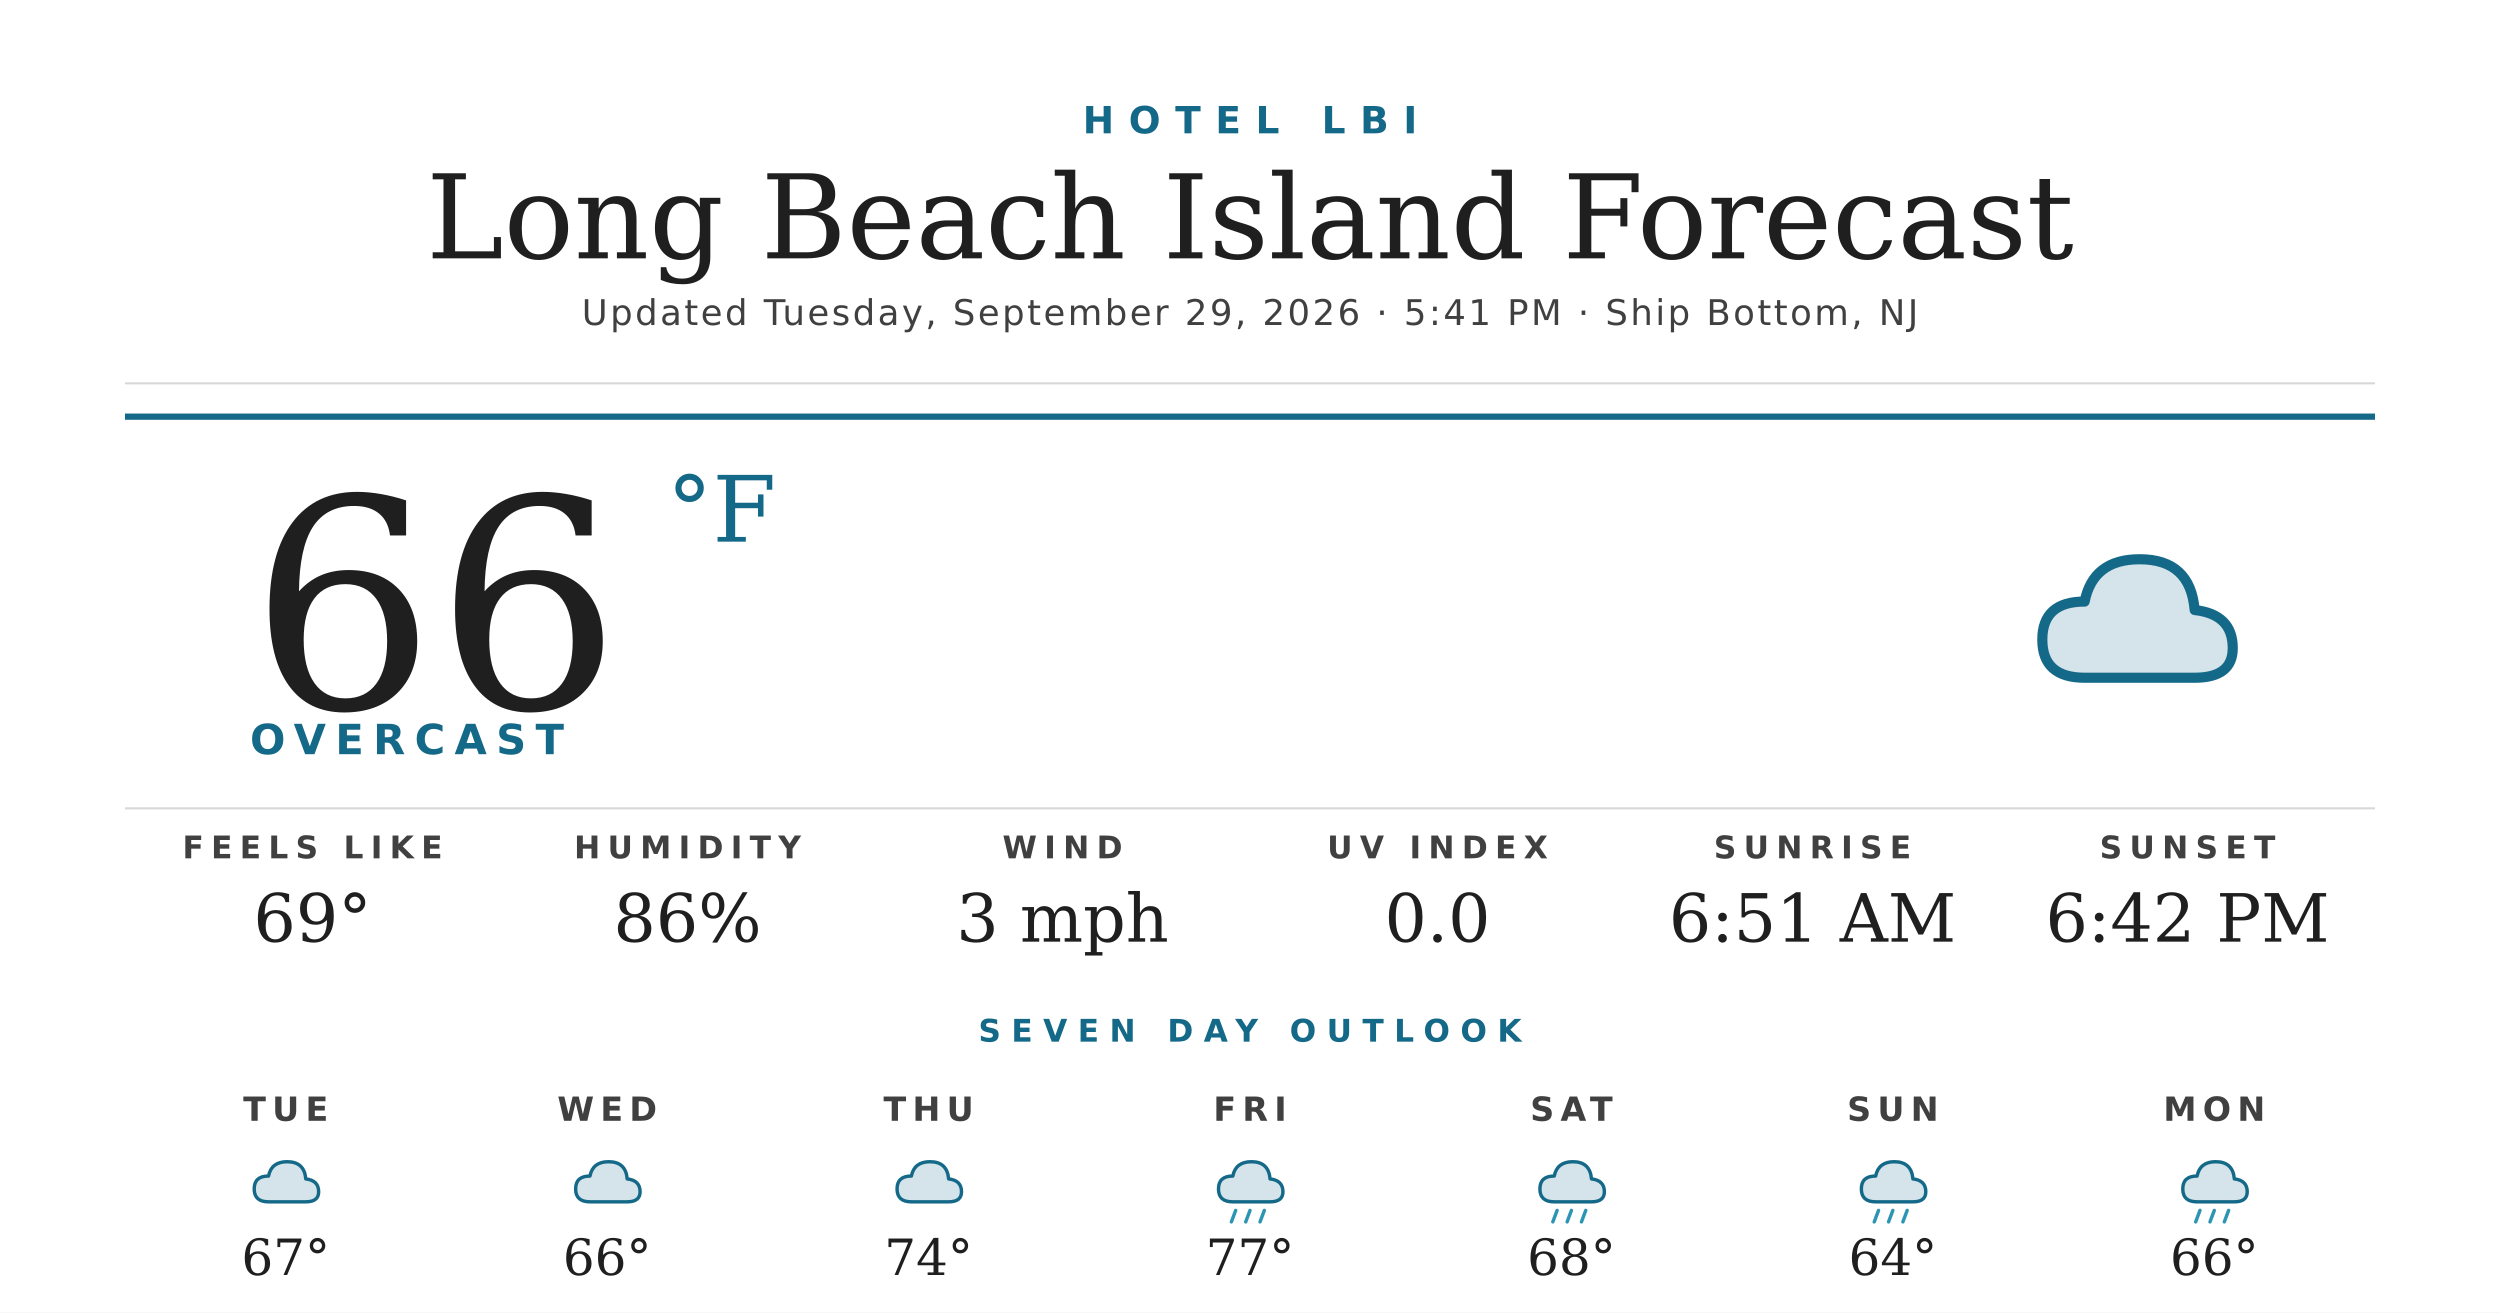
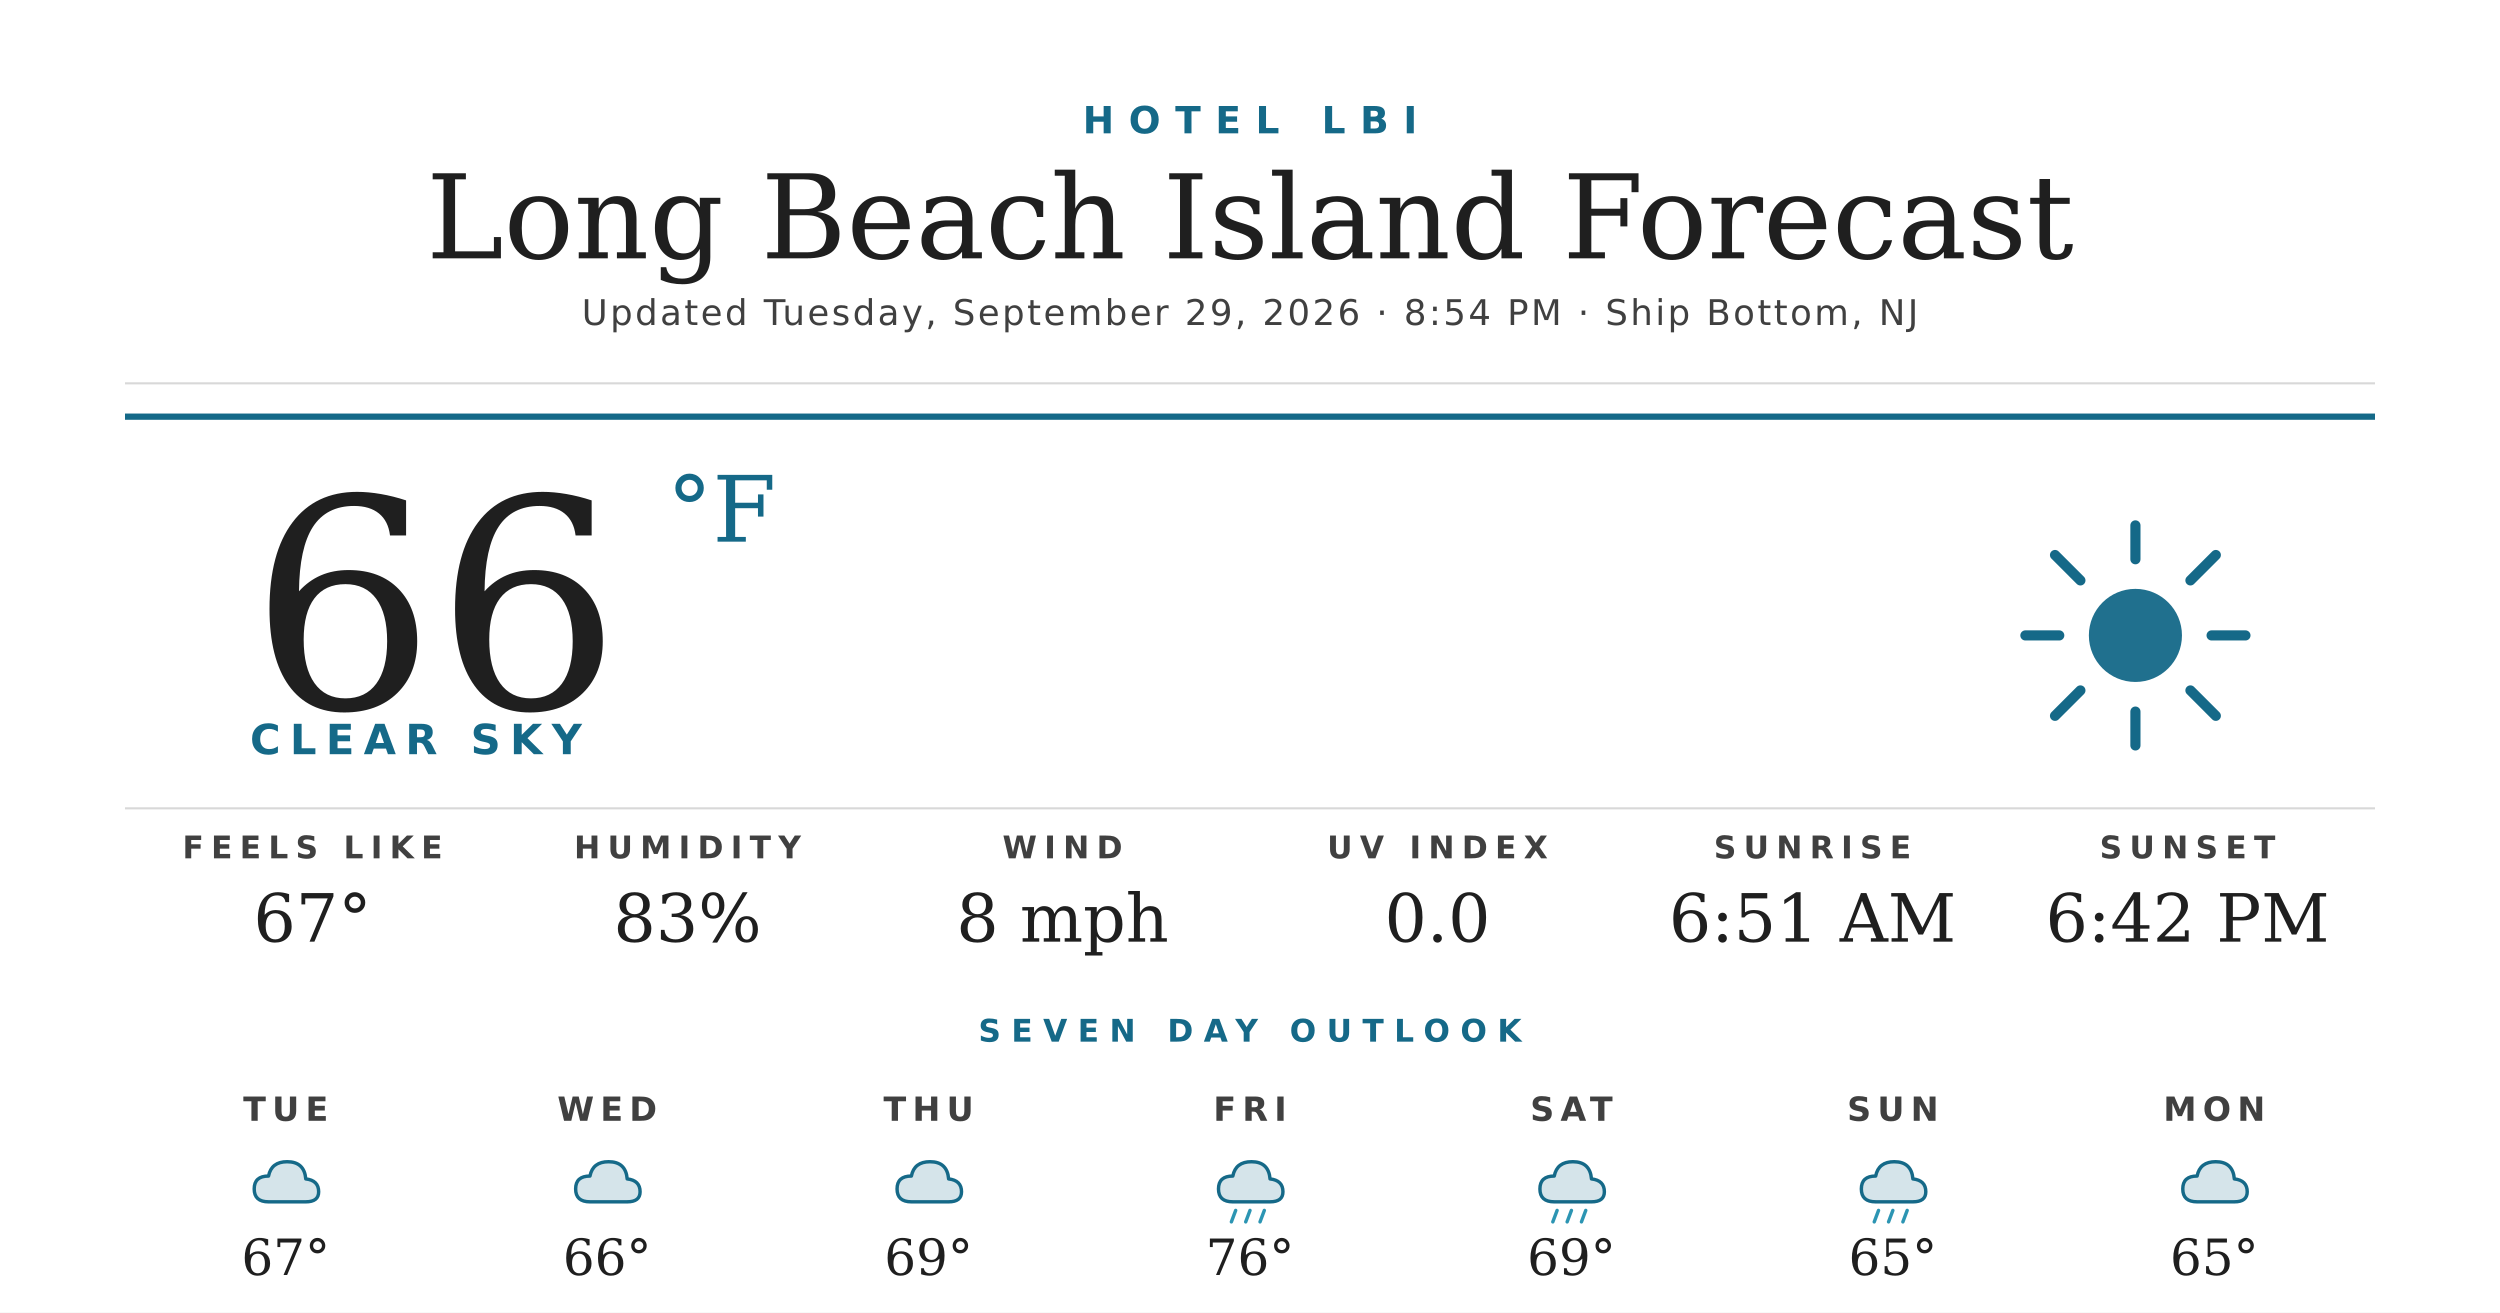
<svg xmlns="http://www.w3.org/2000/svg" width="1200" height="630" viewBox="0 0 1200 630">
  <rect width="1200" height="630" fill="#ffffff" />
  <text x="600" y="64" text-anchor="middle" font-family="'Montserrat Bold', 'Montserrat', 'DejaVu Sans', Helvetica, Arial, sans-serif" font-size="18" font-weight="700" fill="#156988" letter-spacing="7">HOTEL LBI</text>
  <text x="600" y="124" text-anchor="middle" font-family="'Prata', 'DejaVu Serif', Georgia, serif" font-size="56" fill="#1f1f1f">Long Beach Island Forecast</text>
-   <text x="600" y="156" text-anchor="middle" font-family="'Montserrat', 'DejaVu Sans', Helvetica, Arial, sans-serif" font-size="17" font-weight="500" fill="#404040" letter-spacing="1.2">Updated Tuesday, September 29, 2026 · 5:41 PM · Ship Bottom, NJ</text>
+   <text x="600" y="156" text-anchor="middle" font-family="'Montserrat', 'DejaVu Sans', Helvetica, Arial, sans-serif" font-size="17" font-weight="500" fill="#404040" letter-spacing="1.2">Updated Tuesday, September 29, 2026 · 8:54 PM · Ship Bottom, NJ</text>
  <line x1="60" y1="184" x2="1140" y2="184" stroke="#d8d8d8" stroke-width="1" />
  <line x1="60" y1="200" x2="1140" y2="200" stroke="#156988" stroke-width="3" />
  <text x="120" y="340" font-family="'Prata', 'DejaVu Serif', Georgia, serif" font-size="140" fill="#1f1f1f">66</text>
  <text x="320" y="260" font-family="'Prata', 'DejaVu Serif', Georgia, serif" font-size="44" fill="#156988">°F</text>
-   <text x="120" y="362" font-family="'Montserrat Bold', 'Montserrat', 'DejaVu Sans', Helvetica, Arial, sans-serif" font-size="20" font-weight="700" fill="#156988" letter-spacing="4.5">OVERCAST</text>
+   <text x="120" y="362" font-family="'Montserrat Bold', 'Montserrat', 'DejaVu Sans', Helvetica, Arial, sans-serif" font-size="20" font-weight="700" fill="#156988" letter-spacing="4.5">CLEAR SKY</text>
  <g transform="translate(960,240) scale(2.03125)">
-     <path d="M20 42 Q10 42 10 33 Q10 24 20 24 Q22 14 33 14 Q45 14 46 26 Q55 27 55 35 Q55 42 46 42 Z" fill="#156988" opacity="0.18" />
-     <path d="M20 42 Q10 42 10 33 Q10 24 20 24 Q22 14 33 14 Q45 14 46 26 Q55 27 55 35 Q55 42 46 42 Z" fill="none" stroke="#156988" stroke-width="2.4" stroke-linejoin="round" />
+     <circle cx="32" cy="32" r="11" fill="#156988" opacity="0.95" />
+     <g stroke="#156988" stroke-width="2.4" stroke-linecap="round">
+       <line x1="32" y1="6" x2="32" y2="14" />
+       <line x1="32" y1="50" x2="32" y2="58" />
+       <line x1="6" y1="32" x2="14" y2="32" />
+       <line x1="50" y1="32" x2="58" y2="32" />
+       <line x1="13" y1="13" x2="19" y2="19" />
+       <line x1="45" y1="45" x2="51" y2="51" />
+       <line x1="13" y1="51" x2="19" y2="45" />
+       <line x1="45" y1="19" x2="51" y2="13" />
+     </g>
  </g>
  <line x1="60" y1="388" x2="1140" y2="388" stroke="#d8d8d8" stroke-width="1" />
  <text x="150" y="412" text-anchor="middle" font-family="'Montserrat Bold', 'Montserrat', 'DejaVu Sans', Helvetica, Arial, sans-serif" font-size="15" font-weight="700" fill="#404040" letter-spacing="3.5">FEELS LIKE</text>
-   <text x="150" y="452" text-anchor="middle" font-family="'Prata', 'DejaVu Serif', Georgia, serif" font-size="32" fill="#1f1f1f">69°</text>
+   <text x="150" y="452" text-anchor="middle" font-family="'Prata', 'DejaVu Serif', Georgia, serif" font-size="32" fill="#1f1f1f">67°</text>
  <text x="330" y="412" text-anchor="middle" font-family="'Montserrat Bold', 'Montserrat', 'DejaVu Sans', Helvetica, Arial, sans-serif" font-size="15" font-weight="700" fill="#404040" letter-spacing="3.5">HUMIDITY</text>
-   <text x="330" y="452" text-anchor="middle" font-family="'Prata', 'DejaVu Serif', Georgia, serif" font-size="32" fill="#1f1f1f">86%</text>
+   <text x="330" y="452" text-anchor="middle" font-family="'Prata', 'DejaVu Serif', Georgia, serif" font-size="32" fill="#1f1f1f">83%</text>
  <text x="510" y="412" text-anchor="middle" font-family="'Montserrat Bold', 'Montserrat', 'DejaVu Sans', Helvetica, Arial, sans-serif" font-size="15" font-weight="700" fill="#404040" letter-spacing="3.5">WIND</text>
-   <text x="510" y="452" text-anchor="middle" font-family="'Prata', 'DejaVu Serif', Georgia, serif" font-size="32" fill="#1f1f1f">3 mph</text>
+   <text x="510" y="452" text-anchor="middle" font-family="'Prata', 'DejaVu Serif', Georgia, serif" font-size="32" fill="#1f1f1f">8 mph</text>
  <text x="690" y="412" text-anchor="middle" font-family="'Montserrat Bold', 'Montserrat', 'DejaVu Sans', Helvetica, Arial, sans-serif" font-size="15" font-weight="700" fill="#404040" letter-spacing="3.5">UV INDEX</text>
  <text x="690" y="452" text-anchor="middle" font-family="'Prata', 'DejaVu Serif', Georgia, serif" font-size="32" fill="#1f1f1f">0.0</text>
  <text x="870" y="412" text-anchor="middle" font-family="'Montserrat Bold', 'Montserrat', 'DejaVu Sans', Helvetica, Arial, sans-serif" font-size="15" font-weight="700" fill="#404040" letter-spacing="3.5">SUNRISE</text>
  <text x="870" y="452" text-anchor="middle" font-family="'Prata', 'DejaVu Serif', Georgia, serif" font-size="32" fill="#1f1f1f">6:51 AM</text>
  <text x="1050" y="412" text-anchor="middle" font-family="'Montserrat Bold', 'Montserrat', 'DejaVu Sans', Helvetica, Arial, sans-serif" font-size="15" font-weight="700" fill="#404040" letter-spacing="3.5">SUNSET</text>
  <text x="1050" y="452" text-anchor="middle" font-family="'Prata', 'DejaVu Serif', Georgia, serif" font-size="32" fill="#1f1f1f">6:42 PM</text>
  <text x="600" y="500" text-anchor="middle" font-family="'Montserrat Bold', 'Montserrat', 'DejaVu Sans', Helvetica, Arial, sans-serif" font-size="15" font-weight="700" fill="#156988" letter-spacing="5">SEVEN DAY OUTLOOK</text>
  <text x="137.143" y="538" text-anchor="middle" font-family="'Montserrat Bold', 'Montserrat', 'DejaVu Sans', Helvetica, Arial, sans-serif" font-size="16" font-weight="700" fill="#404040" letter-spacing="3">TUE</text>
  <g transform="translate(115.1429,548) scale(0.6875)">
    <path d="M20 42 Q10 42 10 33 Q10 24 20 24 Q22 14 33 14 Q45 14 46 26 Q55 27 55 35 Q55 42 46 42 Z" fill="#156988" opacity="0.18" />
    <path d="M20 42 Q10 42 10 33 Q10 24 20 24 Q22 14 33 14 Q45 14 46 26 Q55 27 55 35 Q55 42 46 42 Z" fill="none" stroke="#156988" stroke-width="2.4" stroke-linejoin="round" />
  </g>
  <text x="137.143" y="612" text-anchor="middle" font-family="'Prata', 'DejaVu Serif', Georgia, serif" font-size="24" fill="#1f1f1f">67°</text>
  <text x="291.429" y="538" text-anchor="middle" font-family="'Montserrat Bold', 'Montserrat', 'DejaVu Sans', Helvetica, Arial, sans-serif" font-size="16" font-weight="700" fill="#404040" letter-spacing="3">WED</text>
  <g transform="translate(269.4286,548) scale(0.6875)">
    <path d="M20 42 Q10 42 10 33 Q10 24 20 24 Q22 14 33 14 Q45 14 46 26 Q55 27 55 35 Q55 42 46 42 Z" fill="#156988" opacity="0.18" />
    <path d="M20 42 Q10 42 10 33 Q10 24 20 24 Q22 14 33 14 Q45 14 46 26 Q55 27 55 35 Q55 42 46 42 Z" fill="none" stroke="#156988" stroke-width="2.4" stroke-linejoin="round" />
  </g>
  <text x="291.429" y="612" text-anchor="middle" font-family="'Prata', 'DejaVu Serif', Georgia, serif" font-size="24" fill="#1f1f1f">66°</text>
  <text x="445.714" y="538" text-anchor="middle" font-family="'Montserrat Bold', 'Montserrat', 'DejaVu Sans', Helvetica, Arial, sans-serif" font-size="16" font-weight="700" fill="#404040" letter-spacing="3">THU</text>
  <g transform="translate(423.7143,548) scale(0.6875)">
    <path d="M20 42 Q10 42 10 33 Q10 24 20 24 Q22 14 33 14 Q45 14 46 26 Q55 27 55 35 Q55 42 46 42 Z" fill="#156988" opacity="0.18" />
    <path d="M20 42 Q10 42 10 33 Q10 24 20 24 Q22 14 33 14 Q45 14 46 26 Q55 27 55 35 Q55 42 46 42 Z" fill="none" stroke="#156988" stroke-width="2.4" stroke-linejoin="round" />
  </g>
-   <text x="445.714" y="612" text-anchor="middle" font-family="'Prata', 'DejaVu Serif', Georgia, serif" font-size="24" fill="#1f1f1f">74°</text>
+   <text x="445.714" y="612" text-anchor="middle" font-family="'Prata', 'DejaVu Serif', Georgia, serif" font-size="24" fill="#1f1f1f">69°</text>
  <text x="600" y="538" text-anchor="middle" font-family="'Montserrat Bold', 'Montserrat', 'DejaVu Sans', Helvetica, Arial, sans-serif" font-size="16" font-weight="700" fill="#404040" letter-spacing="3">FRI</text>
  <g transform="translate(578,548) scale(0.6875)">
    <path d="M20 42 Q10 42 10 33 Q10 24 20 24 Q22 14 33 14 Q45 14 46 26 Q55 27 55 35 Q55 42 46 42 Z" fill="#156988" opacity="0.18" />
    <path d="M20 42 Q10 42 10 33 Q10 24 20 24 Q22 14 33 14 Q45 14 46 26 Q55 27 55 35 Q55 42 46 42 Z" fill="none" stroke="#156988" stroke-width="2.4" stroke-linejoin="round" />
    <g stroke="#2C95B3" stroke-width="2.4" stroke-linecap="round">
      <line x1="22" y1="48" x2="19" y2="56" />
      <line x1="32" y1="48" x2="29" y2="56" />
      <line x1="42" y1="48" x2="39" y2="56" />
    </g>
  </g>
-   <text x="600" y="612" text-anchor="middle" font-family="'Prata', 'DejaVu Serif', Georgia, serif" font-size="24" fill="#1f1f1f">77°</text>
+   <text x="600" y="612" text-anchor="middle" font-family="'Prata', 'DejaVu Serif', Georgia, serif" font-size="24" fill="#1f1f1f">76°</text>
  <text x="754.286" y="538" text-anchor="middle" font-family="'Montserrat Bold', 'Montserrat', 'DejaVu Sans', Helvetica, Arial, sans-serif" font-size="16" font-weight="700" fill="#404040" letter-spacing="3">SAT</text>
  <g transform="translate(732.2857,548) scale(0.6875)">
    <path d="M20 42 Q10 42 10 33 Q10 24 20 24 Q22 14 33 14 Q45 14 46 26 Q55 27 55 35 Q55 42 46 42 Z" fill="#156988" opacity="0.18" />
    <path d="M20 42 Q10 42 10 33 Q10 24 20 24 Q22 14 33 14 Q45 14 46 26 Q55 27 55 35 Q55 42 46 42 Z" fill="none" stroke="#156988" stroke-width="2.4" stroke-linejoin="round" />
    <g stroke="#2C95B3" stroke-width="2.4" stroke-linecap="round">
      <line x1="22" y1="48" x2="19" y2="56" />
      <line x1="32" y1="48" x2="29" y2="56" />
      <line x1="42" y1="48" x2="39" y2="56" />
    </g>
  </g>
-   <text x="754.286" y="612" text-anchor="middle" font-family="'Prata', 'DejaVu Serif', Georgia, serif" font-size="24" fill="#1f1f1f">68°</text>
+   <text x="754.286" y="612" text-anchor="middle" font-family="'Prata', 'DejaVu Serif', Georgia, serif" font-size="24" fill="#1f1f1f">69°</text>
  <text x="908.571" y="538" text-anchor="middle" font-family="'Montserrat Bold', 'Montserrat', 'DejaVu Sans', Helvetica, Arial, sans-serif" font-size="16" font-weight="700" fill="#404040" letter-spacing="3">SUN</text>
  <g transform="translate(886.5714,548) scale(0.6875)">
    <path d="M20 42 Q10 42 10 33 Q10 24 20 24 Q22 14 33 14 Q45 14 46 26 Q55 27 55 35 Q55 42 46 42 Z" fill="#156988" opacity="0.18" />
    <path d="M20 42 Q10 42 10 33 Q10 24 20 24 Q22 14 33 14 Q45 14 46 26 Q55 27 55 35 Q55 42 46 42 Z" fill="none" stroke="#156988" stroke-width="2.4" stroke-linejoin="round" />
    <g stroke="#2C95B3" stroke-width="2.4" stroke-linecap="round">
      <line x1="22" y1="48" x2="19" y2="56" />
      <line x1="32" y1="48" x2="29" y2="56" />
      <line x1="42" y1="48" x2="39" y2="56" />
    </g>
  </g>
-   <text x="908.571" y="612" text-anchor="middle" font-family="'Prata', 'DejaVu Serif', Georgia, serif" font-size="24" fill="#1f1f1f">64°</text>
+   <text x="908.571" y="612" text-anchor="middle" font-family="'Prata', 'DejaVu Serif', Georgia, serif" font-size="24" fill="#1f1f1f">65°</text>
  <text x="1062.857" y="538" text-anchor="middle" font-family="'Montserrat Bold', 'Montserrat', 'DejaVu Sans', Helvetica, Arial, sans-serif" font-size="16" font-weight="700" fill="#404040" letter-spacing="3">MON</text>
  <g transform="translate(1040.857,548) scale(0.6875)">
    <path d="M20 42 Q10 42 10 33 Q10 24 20 24 Q22 14 33 14 Q45 14 46 26 Q55 27 55 35 Q55 42 46 42 Z" fill="#156988" opacity="0.18" />
    <path d="M20 42 Q10 42 10 33 Q10 24 20 24 Q22 14 33 14 Q45 14 46 26 Q55 27 55 35 Q55 42 46 42 Z" fill="none" stroke="#156988" stroke-width="2.4" stroke-linejoin="round" />
-     <g stroke="#2C95B3" stroke-width="2.4" stroke-linecap="round">
-       <line x1="22" y1="48" x2="19" y2="56" />
-       <line x1="32" y1="48" x2="29" y2="56" />
-       <line x1="42" y1="48" x2="39" y2="56" />
-     </g>
  </g>
-   <text x="1062.857" y="612" text-anchor="middle" font-family="'Prata', 'DejaVu Serif', Georgia, serif" font-size="24" fill="#1f1f1f">66°</text>
+   <text x="1062.857" y="612" text-anchor="middle" font-family="'Prata', 'DejaVu Serif', Georgia, serif" font-size="24" fill="#1f1f1f">65°</text>
</svg>
